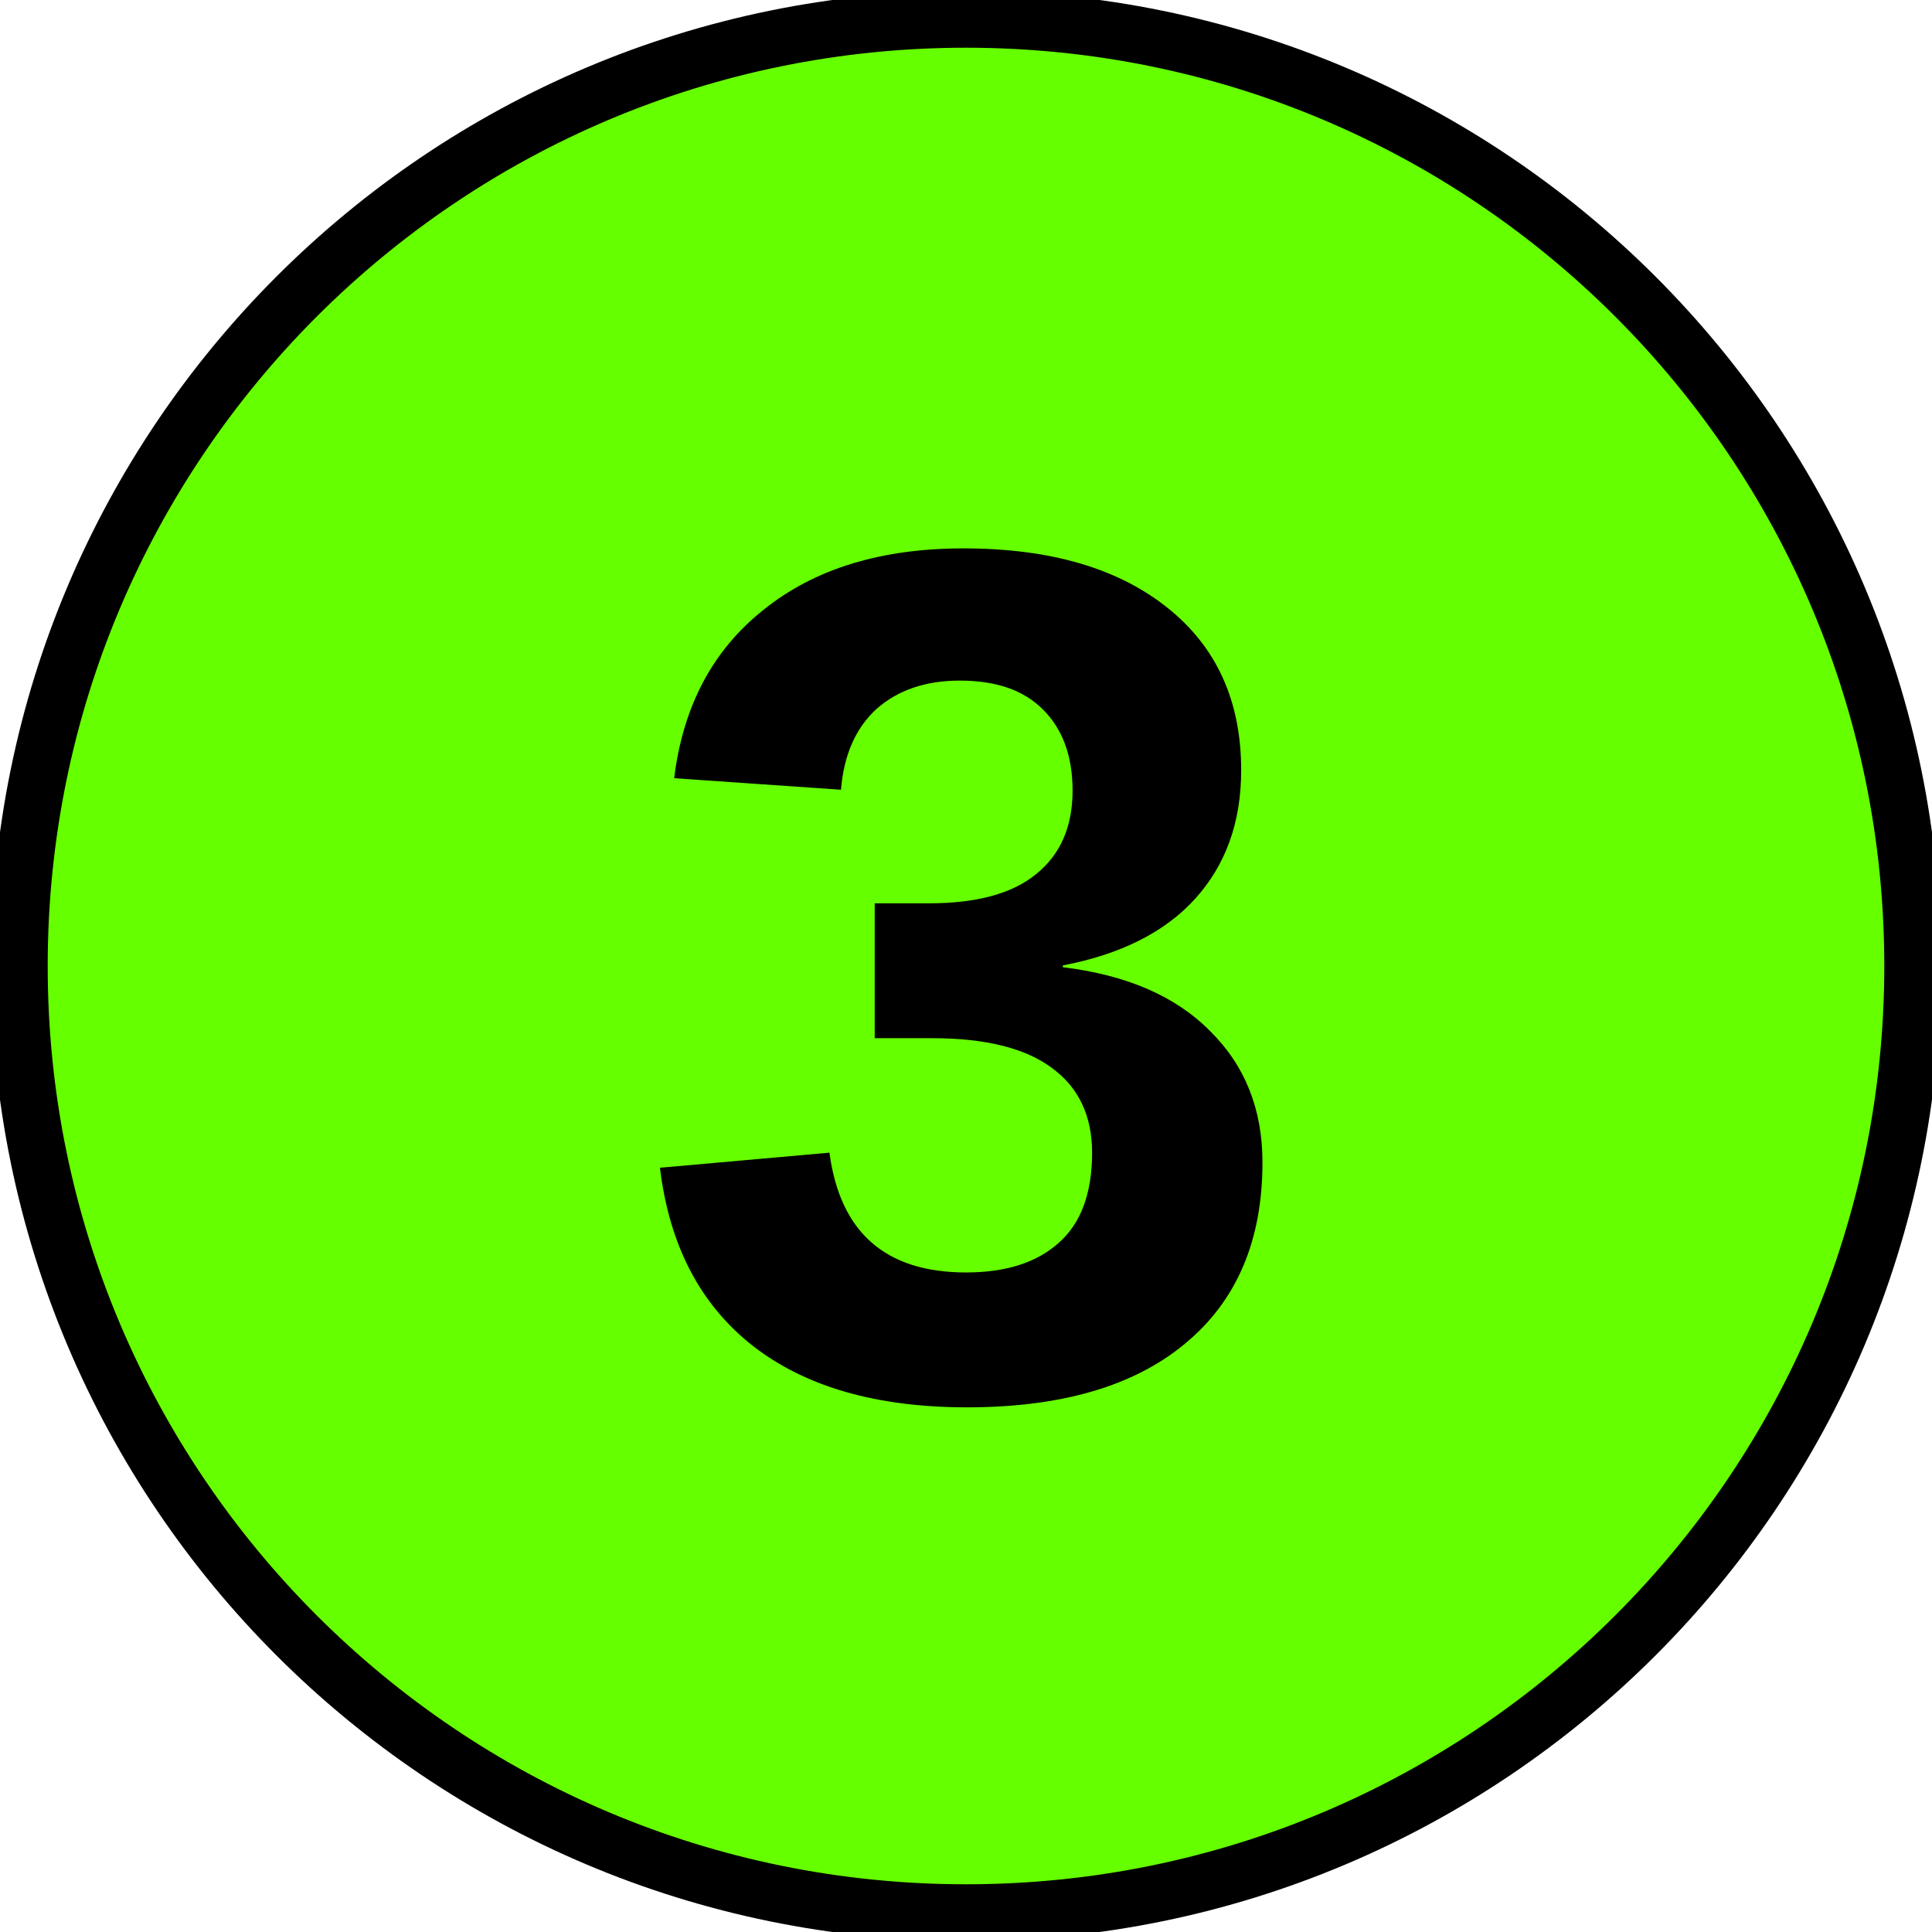
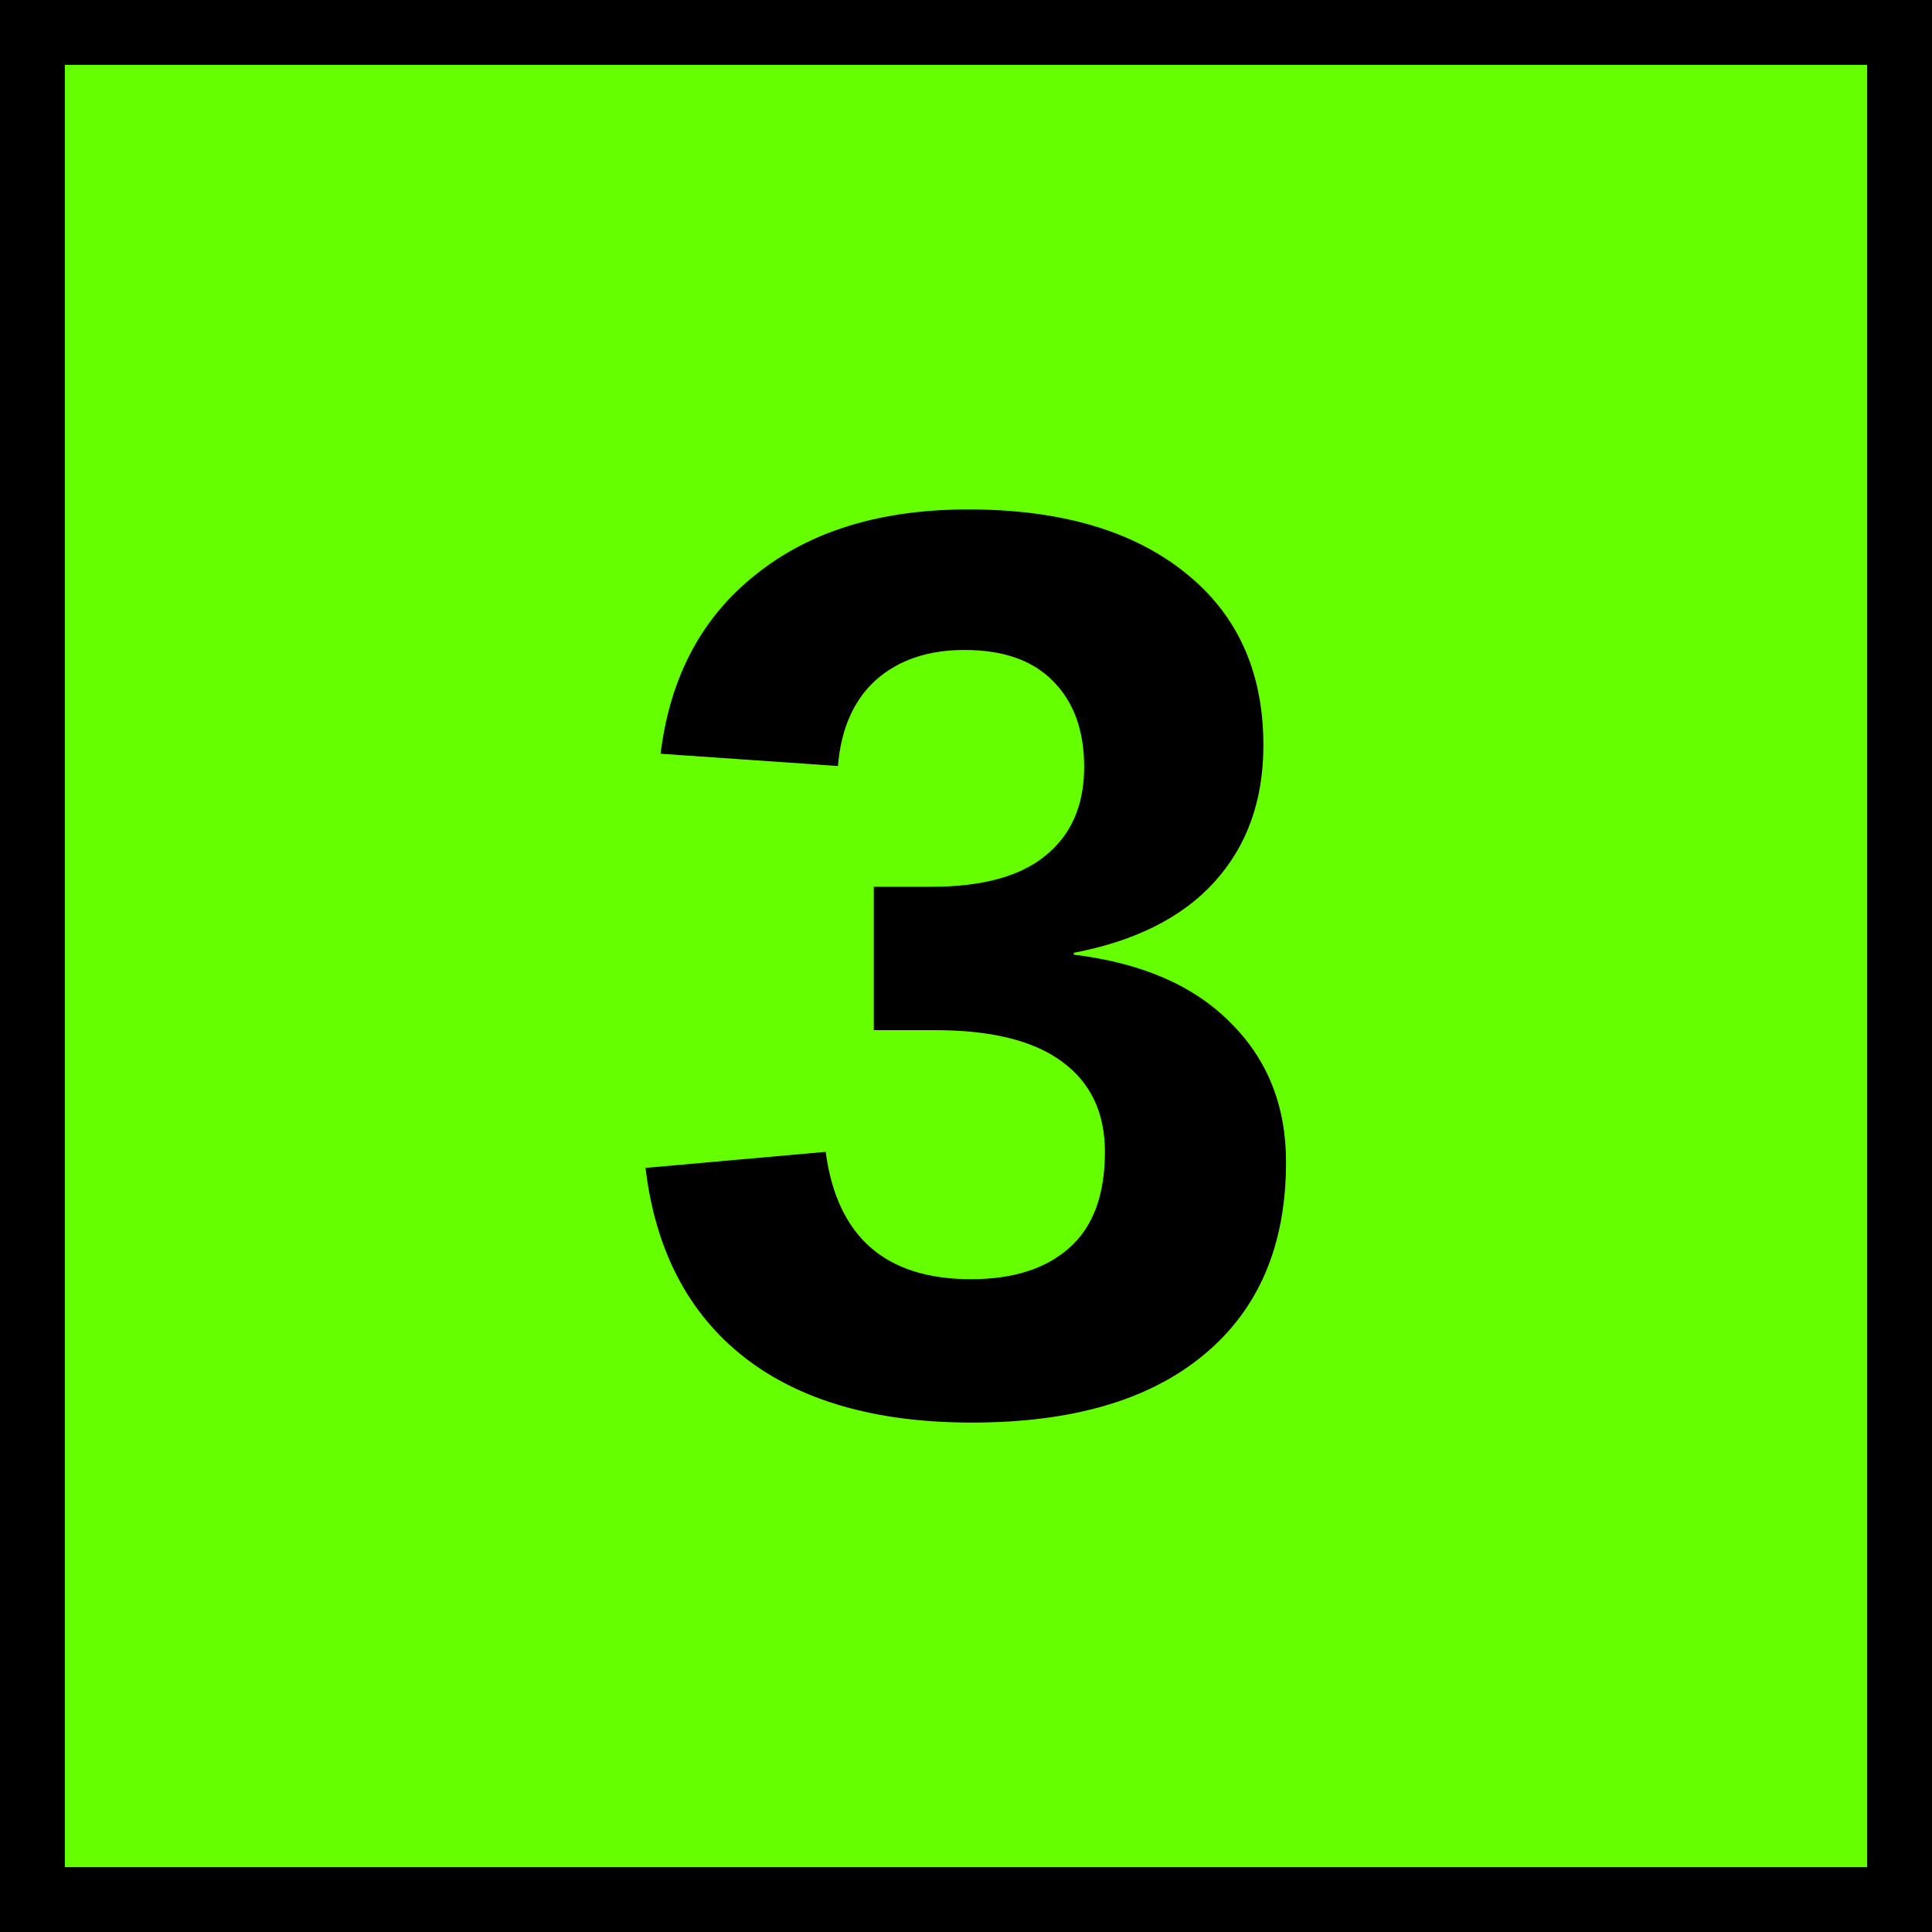
- <svg xmlns="http://www.w3.org/2000/svg" version="1.1" viewBox="0 0 34.02 34.02">
-   <ellipse cx="17.01" cy="17.01" rx="49.001%" ry="49%" fill="#66ff00" stroke="#000000" />
-   <text x="17.067" y="24.546" fill="#000000" font-family="Arial" font-size="21.333px" font-weight="700" text-anchor="middle">
-     <tspan fill="#000000" font-size="21.333px">3</tspan>
+ <svg xmlns="http://www.w3.org/2000/svg" width="32" height="32">
+   <path style="opacity:1;fill:#6f0;fill-opacity:1;stroke:#000;stroke-width:1.074;stroke-miterlimit:4;stroke-dasharray:none;stroke-opacity:1" d="M.537.537h30.926v30.926H.537z" />
+   <text x="16.141" y="23.328" font-family="Arial" font-size="21.333" font-weight="700" text-anchor="middle">
+     <tspan>3</tspan>
  </text>
</svg>
